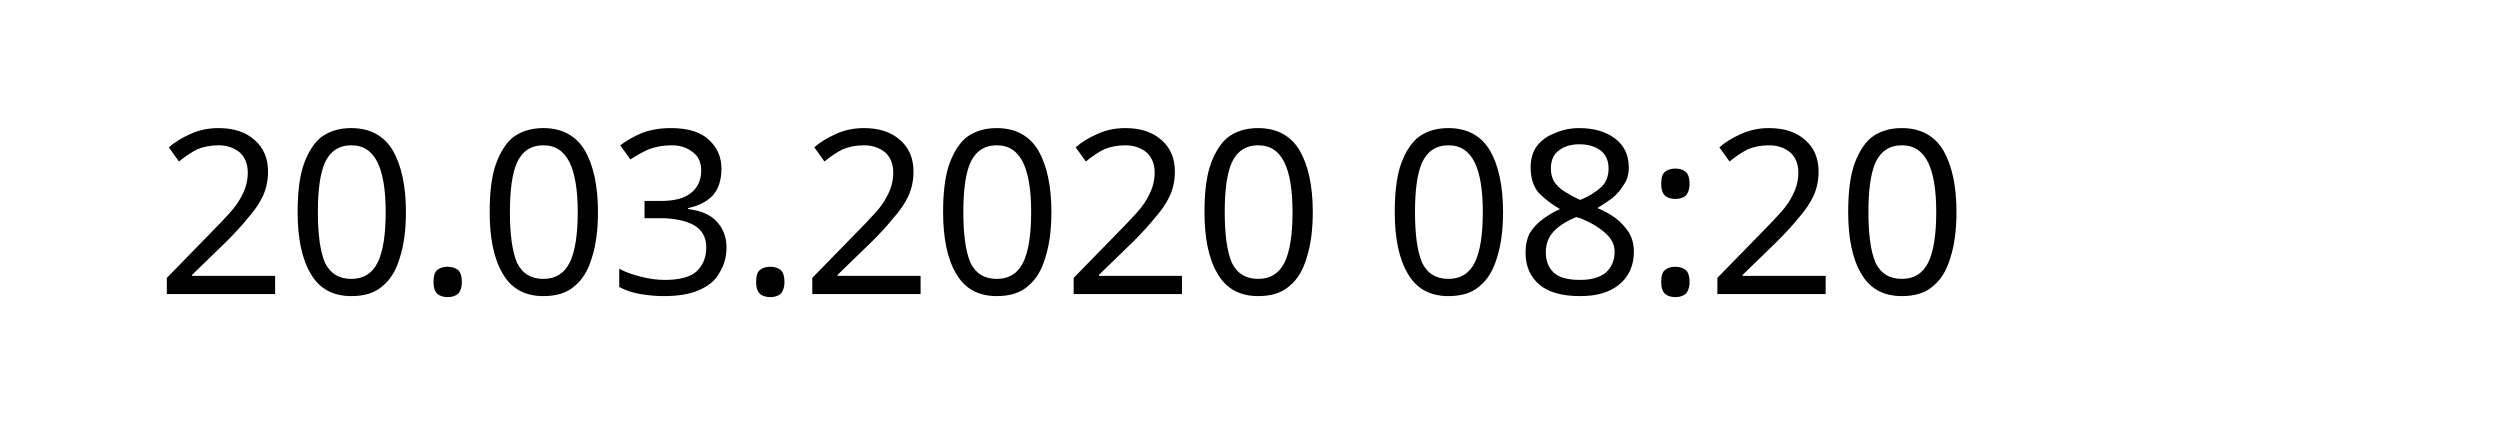
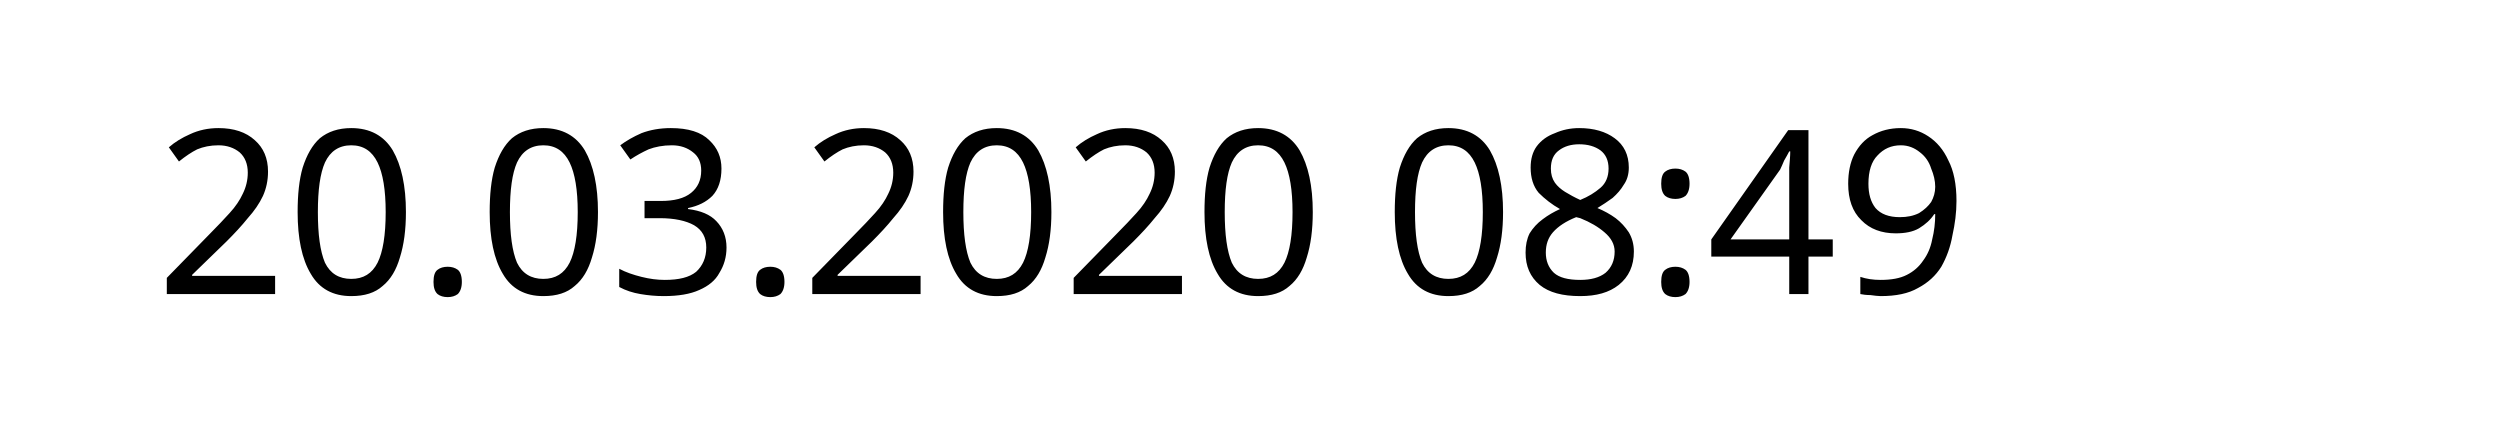
<svg xmlns="http://www.w3.org/2000/svg" width="145.872" height="24.609" viewBox="0 0 38.595 6.511" version="1.1" id="svg8">
  <defs id="defs2" />
  <g id="layer1" transform="translate(-90.7138,-137.3976)">
    <text xml:space="preserve" style="font-style:normal;font-weight:normal;font-size:10.583px;line-height:1.25;font-family:sans-serif;letter-spacing:0px;word-spacing:0px;fill:#000000;fill-opacity:1;stroke:none;stroke-width:0.265" x="93.117" y="141.937" id="text12">
-       <tspan id="tspan10" x="93.117" y="141.937" style="font-size:3.528px;stroke-width:0.265">20.03.2020 08:20</tspan>
+       <tspan id="tspan10" x="93.117" y="141.937" style="font-size:3.528px;stroke-width:0.265">20.03.2020 08:49</tspan>
    </text>
  </g>
</svg>
